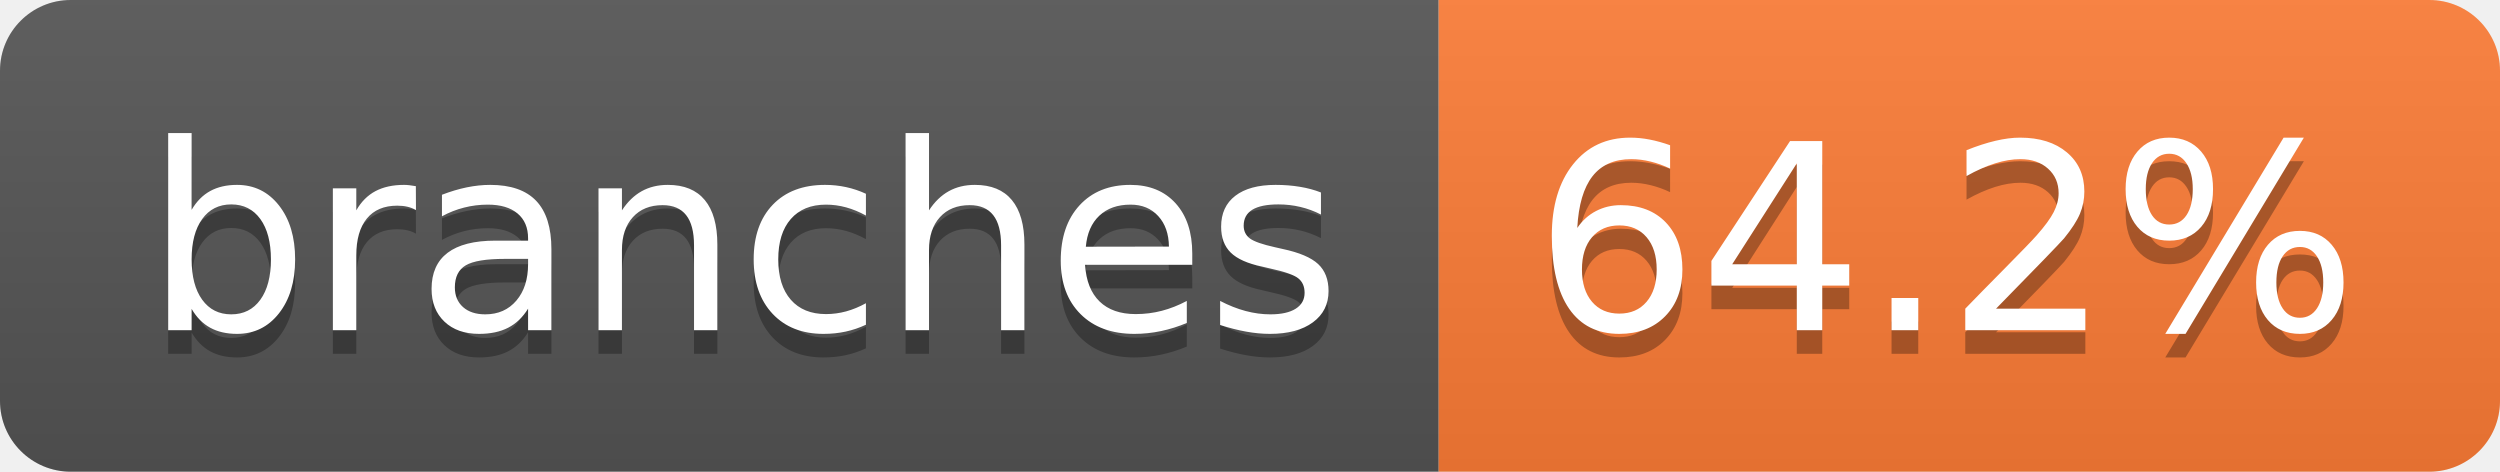
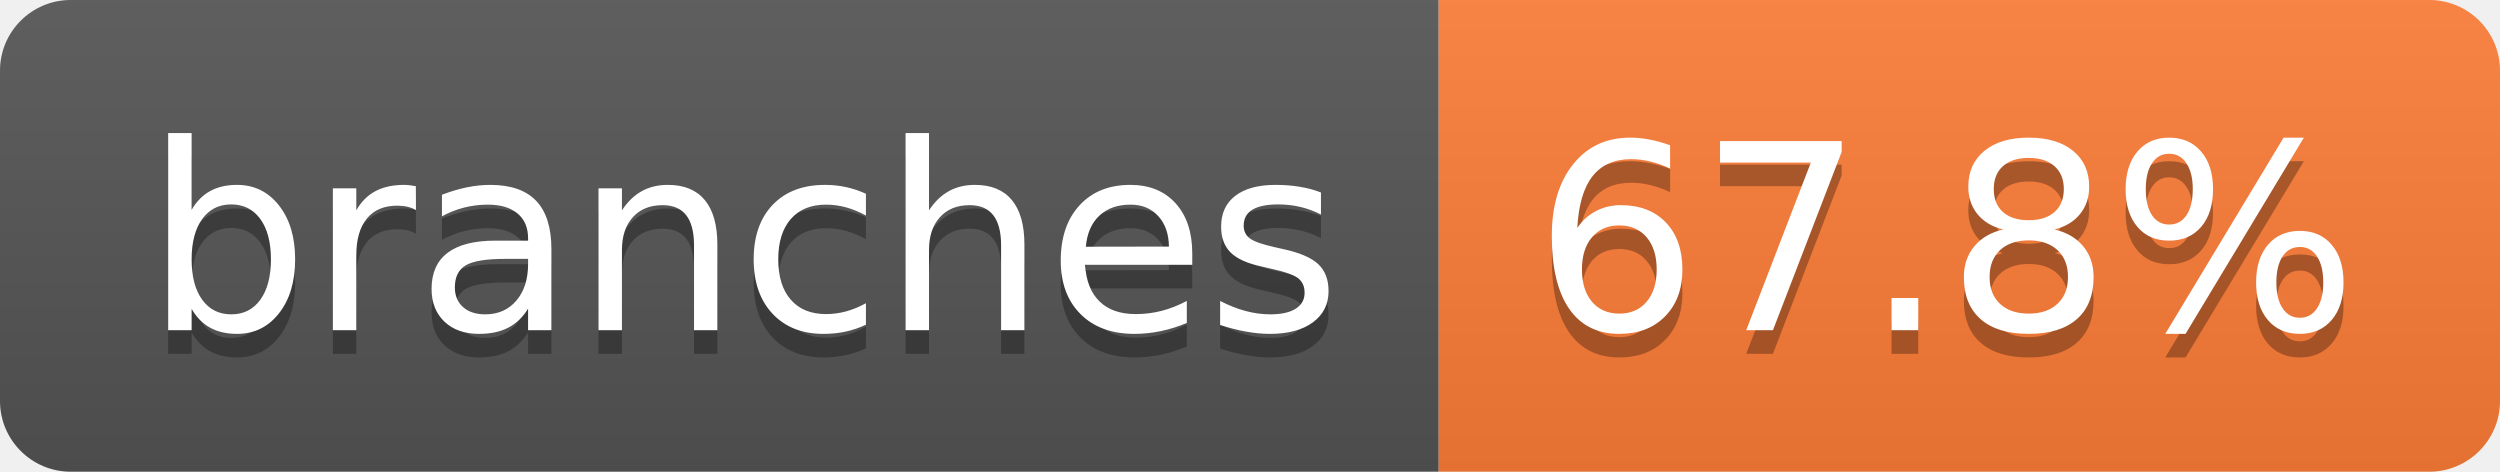
- <svg xmlns="http://www.w3.org/2000/svg" width="106" height="20" role="img" aria-label="branches: 64.2%">
+ <svg xmlns="http://www.w3.org/2000/svg" width="106" height="20" role="img" aria-label="branches: 67.8%">
  <linearGradient id="s" x2="0" y2="100%">
    <stop offset="0" stop-color="#bbb" stop-opacity=".1" />
    <stop offset="1" stop-opacity=".1" />
  </linearGradient>
  <clipPath id="r">
    <rect width="106" height="20" rx="3" fill="#fff" />
  </clipPath>
  <g clip-path="url(#r)">
    <rect width="61" height="20" fill="#555" />
    <rect x="61" width="45" height="20" fill="#fe7d37" />
    <rect width="106" height="20" fill="url(#s)" />
  </g>
  <g fill="#fff" text-anchor="middle" font-family="Verdana,Geneva,DejaVu Sans,sans-serif" text-rendering="geometricPrecision" font-size="110">
    <text aria-hidden="true" x="315" y="150" fill="#010101" fill-opacity=".3" transform="scale(.1)" textLength="507">branches</text>
    <text x="315" y="140" transform="scale(.1)" fill="#fff" textLength="507">branches</text>
-     <text aria-hidden="true" x="825" y="150" fill="#010101" fill-opacity=".3" transform="scale(.1)" textLength="350">64.2%</text>
-     <text x="825" y="140" transform="scale(.1)" fill="#fff" textLength="350">64.2%</text>
+     <text aria-hidden="true" x="825" y="150" fill="#010101" fill-opacity=".3" transform="scale(.1)" textLength="350">67.8%</text>
+     <text x="825" y="140" transform="scale(.1)" fill="#fff" textLength="350">67.8%</text>
  </g>
</svg>
